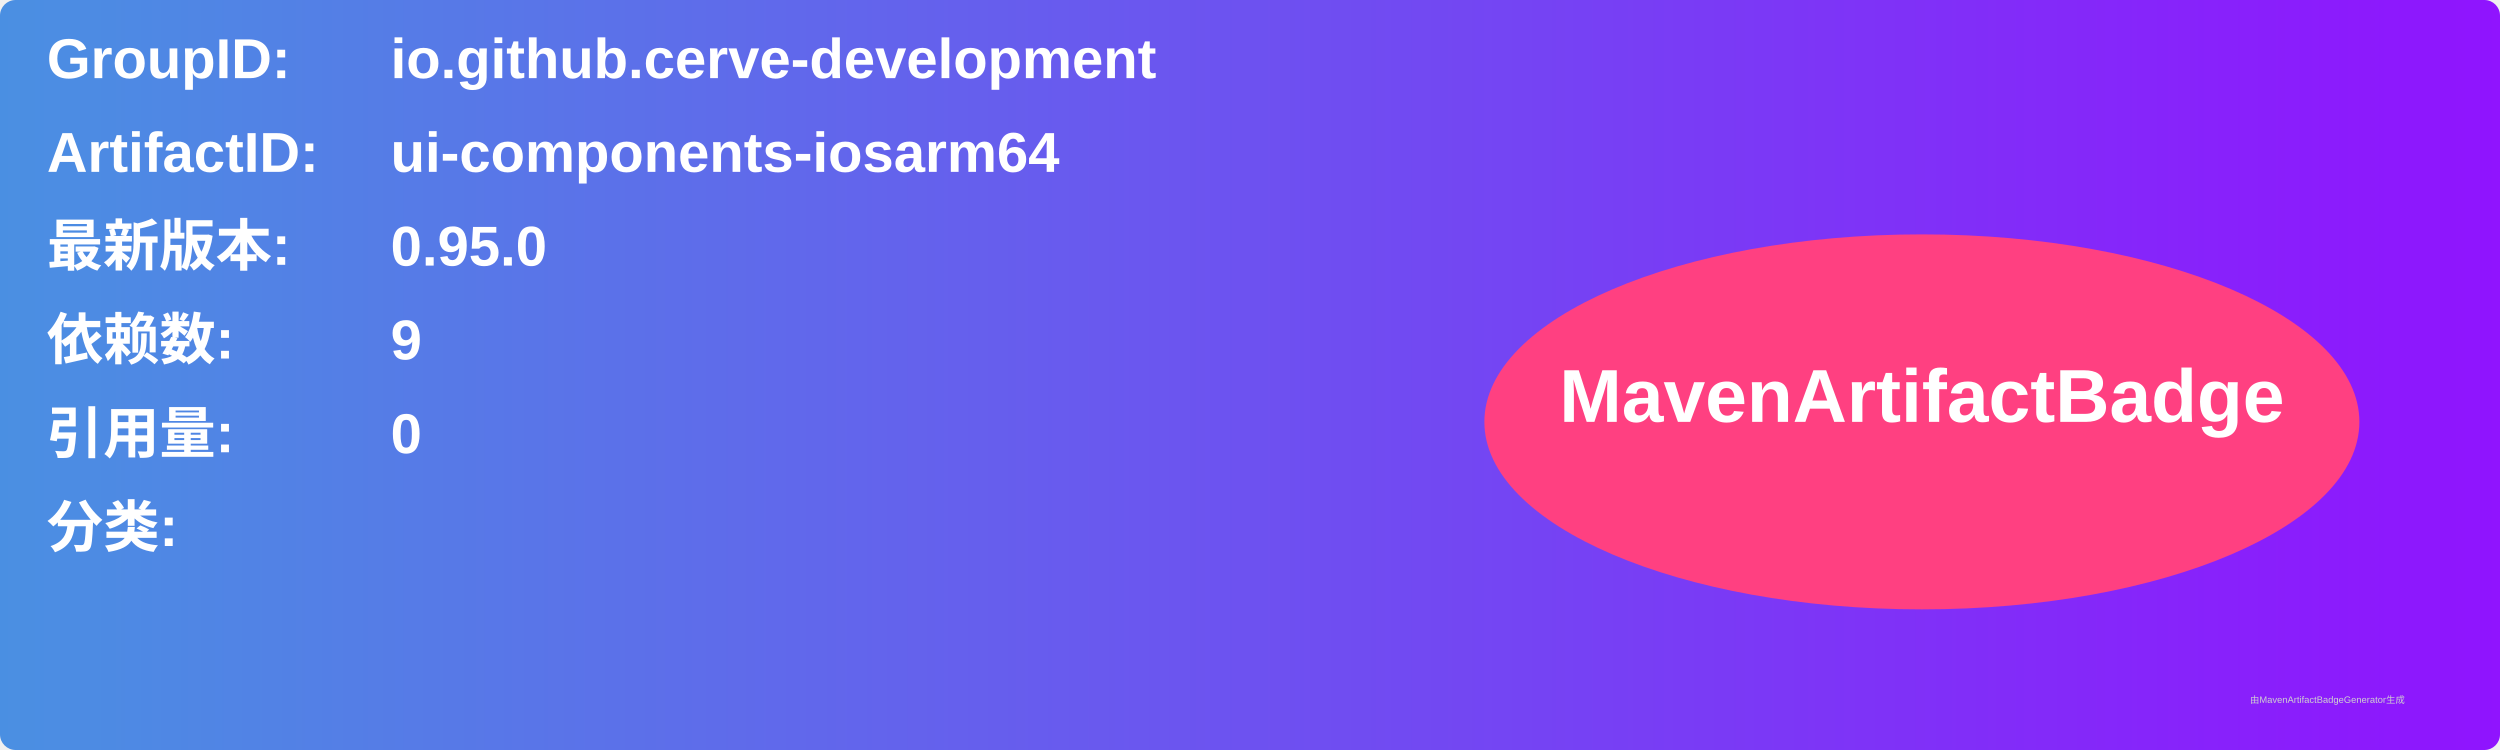
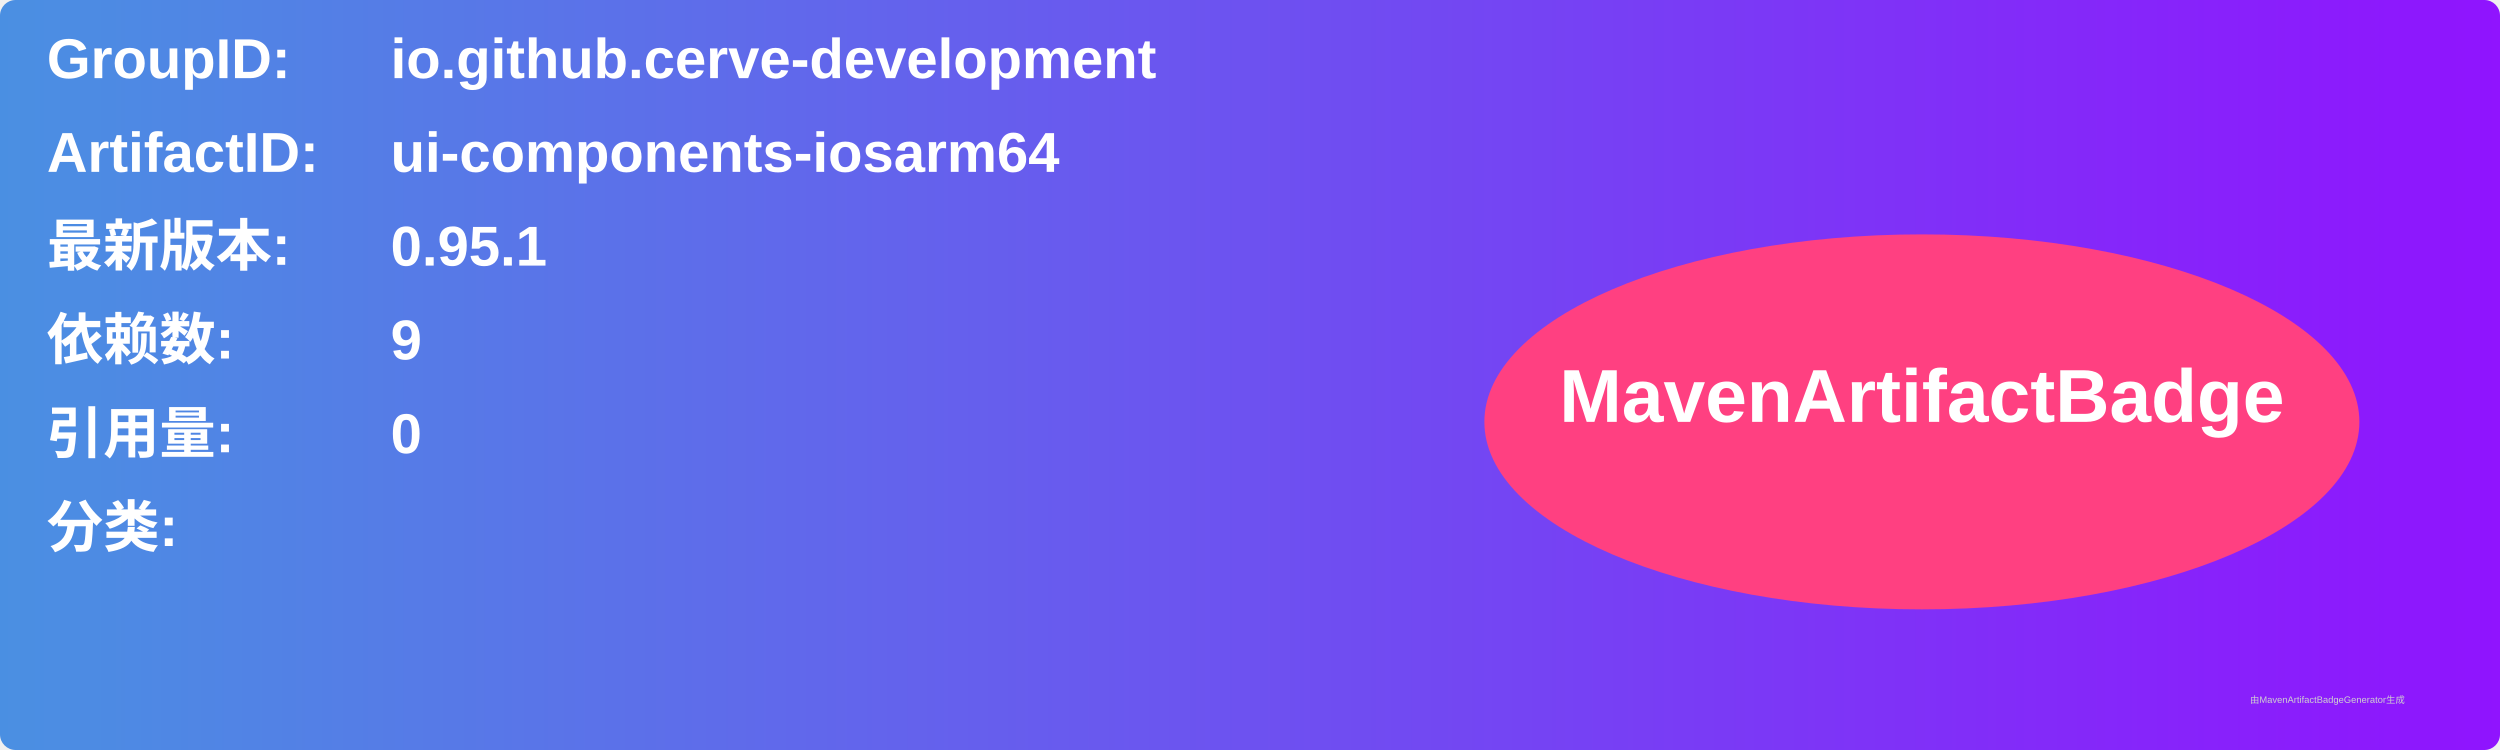
<svg xmlns="http://www.w3.org/2000/svg" width="800" height="240" viewBox="0 0 800 240">
  <linearGradient id="grad" x1="0%" y1="0%" x2="100%" y2="0%">
    <stop offset="0%" stop-color="#4a90e2" />
    <stop offset="100%" stop-color="#9013fe" />
  </linearGradient>
  <rect width="100%" height="100%" rx="5" ry="5" fill="url(#grad)" />
  <g transform="translate(15, 15)">
    <text x="0" y="10" font-family="Arial" font-size="18" fill="white" font-weight="bold" width="260">GroupID:</text>
    <text x="110" y="10" font-family="Arial" font-size="18" fill="white" font-weight="bold" width="460">io.github.cerve-development</text>
    <text x="0" y="40" font-family="Arial" font-size="18" fill="white" font-weight="bold" width="260">ArtifactID:</text>
    <text x="110" y="40" font-family="Arial" font-size="18" fill="white" font-weight="bold" width="460">ui-components-iosarm64</text>
    <text x="0" y="70" font-family="Arial" font-size="18" fill="white" font-weight="bold">最新版本:</text>
    <text x="110" y="70" font-family="Arial" font-size="18" fill="white" font-weight="bold">
-       <tspan font-weight="bold">0.95.0</tspan>
+       <tspan font-weight="bold">0.95.1</tspan>
    </text>
    <text x="0" y="100" font-family="Arial" font-size="18" fill="white" font-weight="bold">依赖数: </text>
    <text x="110" y="100" font-family="Arial" font-size="18" fill="white">
      <tspan font-weight="bold">9</tspan>
    </text>
    <text x="0" y="130" font-family="Arial" font-size="18" fill="white" font-weight="bold">引用量: </text>
    <text x="110" y="130" font-family="Arial" font-size="18" fill="white">
      <tspan font-weight="bold">0</tspan>
    </text>
    <text x="0" y="160" font-family="Arial" font-size="18" fill="white" font-weight="bold">分类:</text>
    <text x="10" y="190" font-family="Arial" font-size="10" fill="white">
      <tspan font-weight="bold" />
    </text>
    <ellipse cx="600" cy="120" rx="140" ry="60" fill="#ff4081" />
    <text x="600" y="120" text-anchor="middle" font-family="Arial" font-size="24" fill="white" font-weight="bold">MavenArtifactBadge</text>
  </g>
  <text x="720" y="225" font-family="Arial" font-size="3" fill="#d0d0d0">由MavenArtifactBadgeGenerator生成</text>
</svg>
